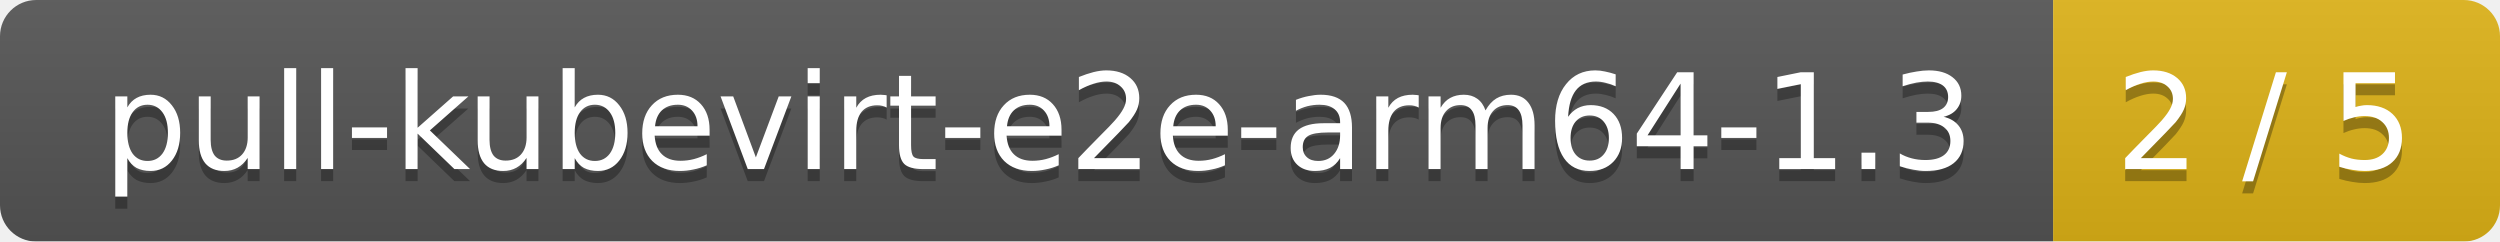
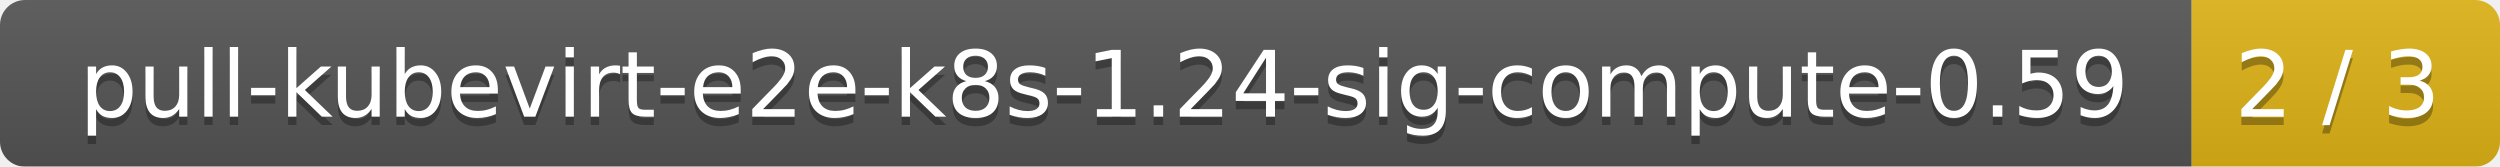
- <svg xmlns="http://www.w3.org/2000/svg" width="207" height="20">
+ <svg xmlns="http://www.w3.org/2000/svg" width="300" height="20">
  <linearGradient id="smooth" x2="0" y2="100%">
    <stop offset="0" stop-color="#bbb" stop-opacity=".1" />
    <stop offset="1" stop-opacity=".1" />
  </linearGradient>
  <mask id="round">
-     <rect width="207" height="20" rx="3" fill="#fff" />
+     <rect width="300" height="20" rx="3" fill="#fff" />
  </mask>
  <g mask="url(#round)">
-     <rect width="170" height="20" fill="#555" />
-     <rect x="170" width="37" height="20" fill="#dfb317" />
-     <rect width="207" height="20" fill="url(#smooth)" />
+     <rect width="263" height="20" fill="#555" />
+     <rect x="263" width="37" height="20" fill="#dfb317" />
+     <rect width="300" height="20" fill="url(#smooth)" />
  </g>
  <g fill="#fff" text-anchor="middle" font-family="DejaVu Sans,Verdana,Geneva,sans-serif" font-size="11">
-     <text x="86" y="15" fill="#010101" fill-opacity=".3">pull-kubevirt-e2e-arm64-1.3</text>
-     <text x="86" y="14">pull-kubevirt-e2e-arm64-1.3</text>
-     <text x="187.5" y="15" fill="#010101" fill-opacity=".3">2 / 5</text>
-     <text x="187.5" y="14">2 / 5</text>
+     <text x="132.5" y="15" fill="#010101" fill-opacity=".3">pull-kubevirt-e2e-k8s-1.24-sig-compute-0.59</text>
+     <text x="132.5" y="14">pull-kubevirt-e2e-k8s-1.24-sig-compute-0.59</text>
+     <text x="280.5" y="15" fill="#010101" fill-opacity=".3">2 / 3</text>
+     <text x="280.5" y="14">2 / 3</text>
  </g>
</svg>
